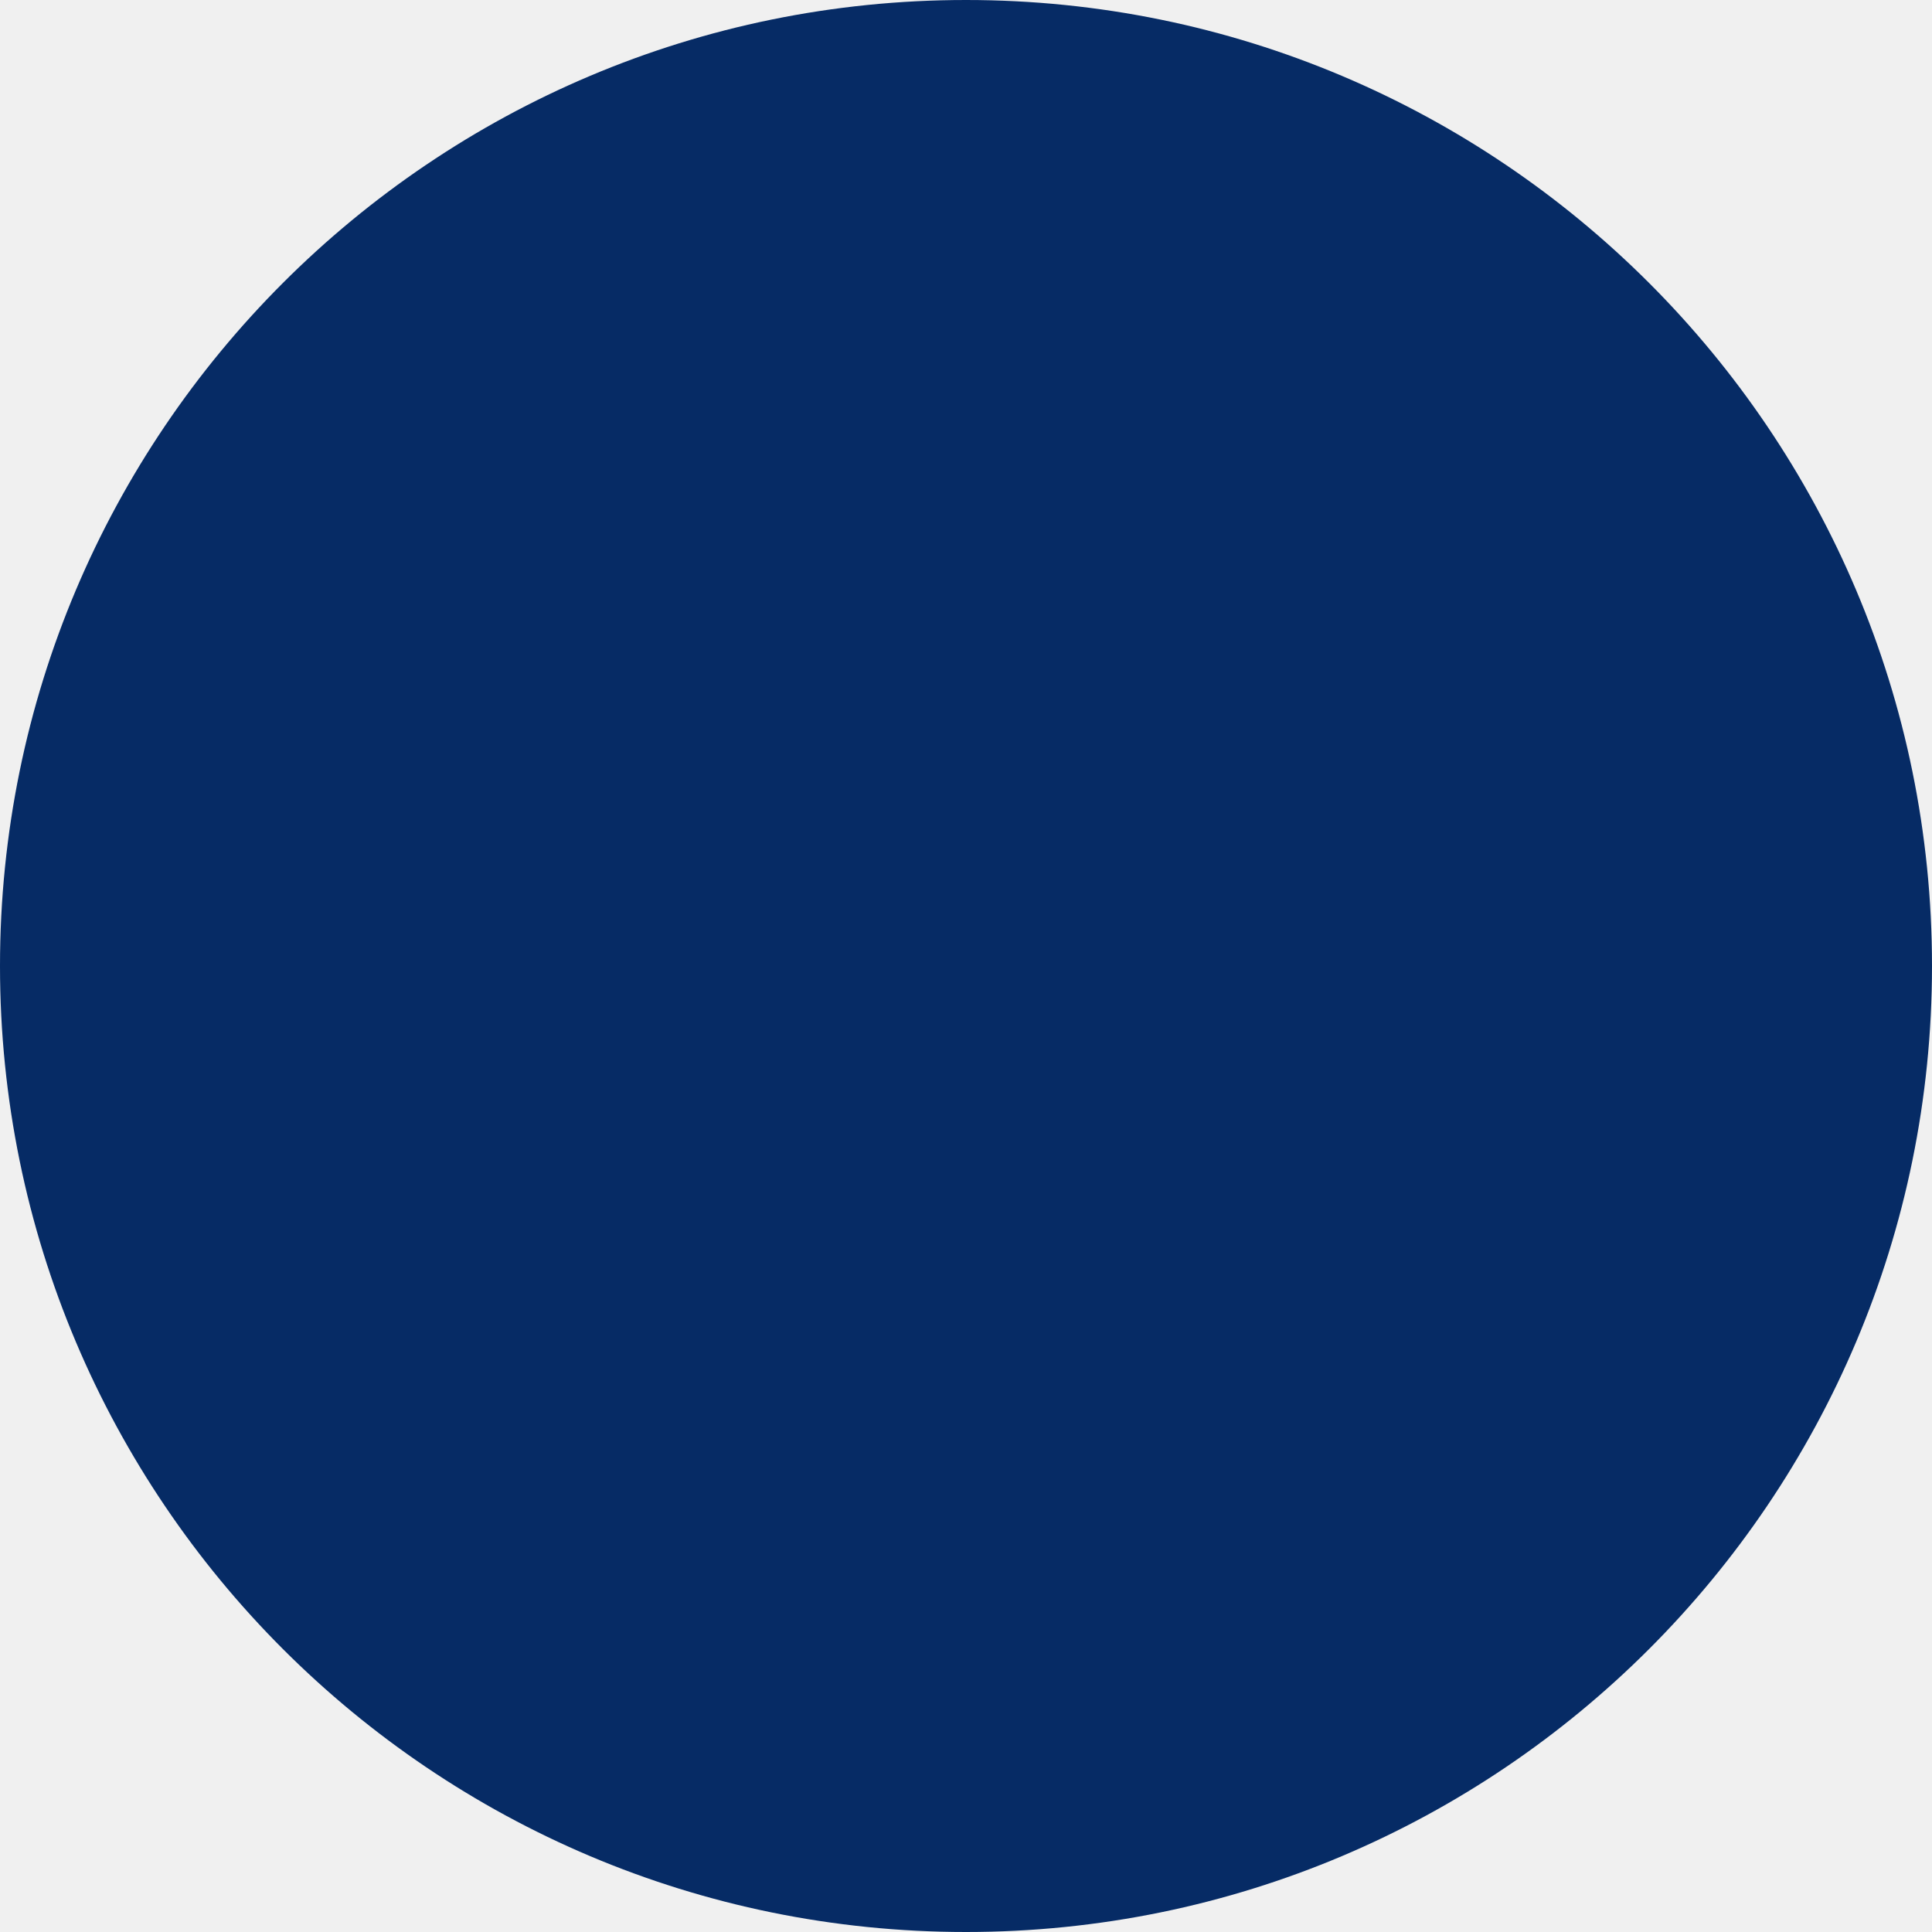
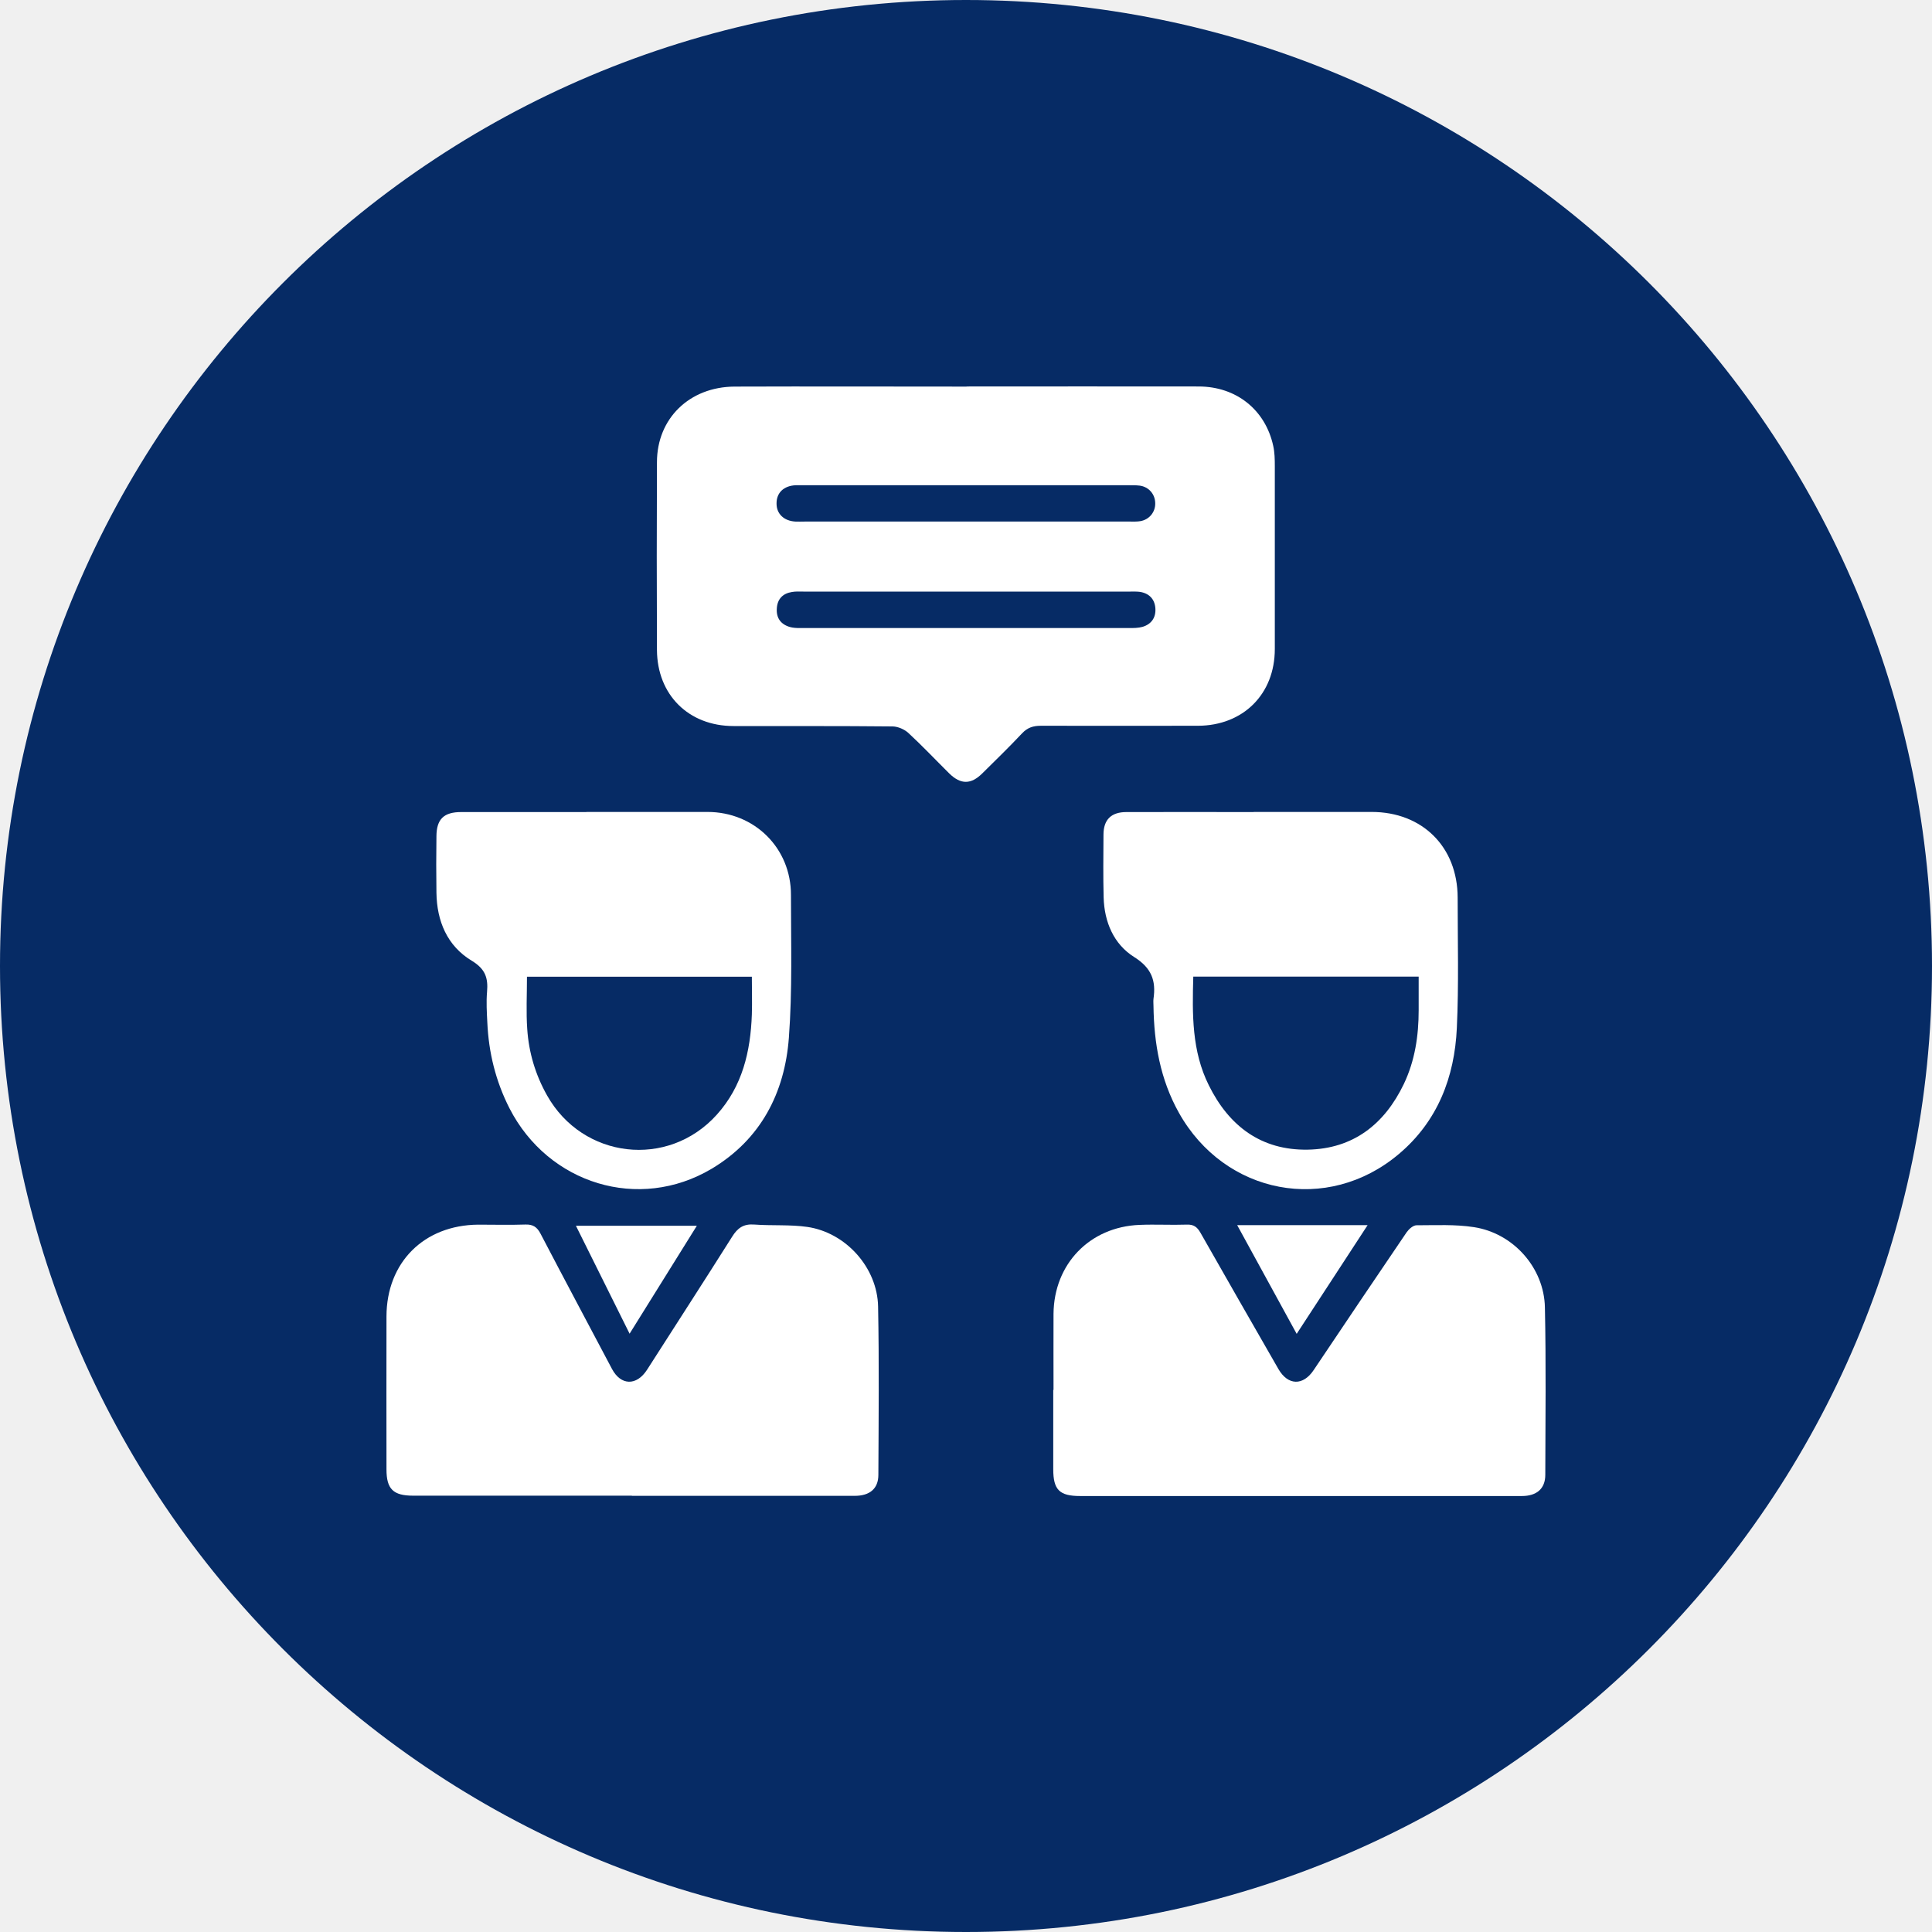
<svg xmlns="http://www.w3.org/2000/svg" width="50" height="50" viewBox="0 0 50 50" fill="none">
  <circle cx="25" cy="25" r="25" fill="#062B65" />
+   <path d="M25.014 10.002C27.015 10.002 29.019 9.998 31.019 10.002C31.997 10.002 32.749 10.609 32.951 11.539C32.989 11.71 32.992 11.889 32.992 12.067C32.992 13.642 32.992 15.221 32.992 16.796C32.992 17.966 32.172 18.779 31.002 18.783C29.647 18.783 28.291 18.786 26.936 18.783C26.737 18.783 26.589 18.831 26.448 18.982C26.116 19.335 25.766 19.675 25.419 20.018C25.127 20.306 24.863 20.306 24.568 20.018C24.215 19.668 23.875 19.308 23.511 18.971C23.408 18.875 23.24 18.803 23.103 18.8C21.73 18.786 20.358 18.793 18.985 18.79C17.822 18.79 17.009 17.983 17.002 16.823C16.995 15.204 16.995 13.581 17.002 11.961C17.002 10.832 17.842 10.012 19.009 10.005C21.01 9.998 23.014 10.005 25.014 10.005V10.002ZM25.011 15.31C23.604 15.31 22.197 15.31 20.79 15.31C20.694 15.31 20.595 15.303 20.498 15.32C20.258 15.358 20.117 15.502 20.104 15.749C20.087 15.993 20.207 16.158 20.44 16.226C20.522 16.25 20.615 16.254 20.701 16.254C23.542 16.254 26.383 16.254 29.225 16.254C29.338 16.254 29.458 16.254 29.568 16.223C29.801 16.154 29.918 15.979 29.901 15.742C29.883 15.502 29.739 15.355 29.499 15.317C29.42 15.307 29.341 15.31 29.259 15.31C27.842 15.31 26.428 15.31 25.011 15.31ZM25.004 12.558C23.576 12.558 22.152 12.558 20.725 12.558C20.68 12.558 20.636 12.558 20.591 12.558C20.282 12.572 20.093 12.754 20.097 13.035C20.097 13.299 20.289 13.481 20.581 13.498C20.66 13.502 20.739 13.498 20.821 13.498C23.628 13.498 26.438 13.498 29.245 13.498C29.334 13.498 29.424 13.502 29.509 13.488C29.743 13.45 29.904 13.251 29.897 13.021C29.894 12.788 29.729 12.599 29.496 12.568C29.389 12.555 29.283 12.558 29.177 12.558C27.787 12.558 26.394 12.558 25.004 12.558Z" fill="white" />
+   <path d="M16.353 38.708C14.466 38.708 12.579 38.708 10.691 38.708C10.177 38.708 10.002 38.537 10.002 38.029C10.002 36.708 9.998 35.39 10.002 34.069C10.005 32.669 10.973 31.705 12.376 31.694C12.784 31.694 13.193 31.705 13.598 31.691C13.793 31.684 13.9 31.756 13.989 31.928C14.6 33.098 15.221 34.261 15.838 35.428C16.068 35.86 16.473 35.87 16.744 35.452C17.479 34.302 18.22 33.16 18.947 32.007C19.088 31.78 19.242 31.67 19.52 31.691C19.977 31.725 20.447 31.688 20.896 31.753C21.892 31.9 22.705 32.806 22.725 33.812C22.753 35.263 22.739 36.718 22.732 38.169C22.732 38.526 22.509 38.712 22.122 38.712C20.2 38.712 18.275 38.712 16.353 38.712V38.708Z" fill="white" />
+   <path d="M27.265 35.968C27.265 35.313 27.262 34.658 27.265 34.002C27.276 32.712 28.202 31.751 29.492 31.7C29.901 31.683 30.309 31.707 30.714 31.693C30.889 31.686 30.981 31.751 31.067 31.902C31.736 33.079 32.409 34.253 33.085 35.43C33.332 35.859 33.723 35.869 33.998 35.457C34.797 34.267 35.597 33.076 36.403 31.892C36.462 31.809 36.571 31.71 36.66 31.71C37.155 31.71 37.659 31.683 38.143 31.758C39.162 31.913 39.962 32.808 39.982 33.837C40.013 35.282 39.996 36.727 39.992 38.168C39.992 38.528 39.769 38.717 39.385 38.717C38.544 38.717 37.7 38.717 36.859 38.717C33.891 38.717 30.923 38.717 27.955 38.717C27.416 38.717 27.258 38.556 27.258 38.02C27.258 37.338 27.258 36.655 27.258 35.975L27.265 35.968Z" fill="white" />
+   <path d="M15.172 21.013C16.219 21.013 17.262 21.013 18.309 21.013C19.527 21.013 20.474 21.95 20.47 23.164C20.47 24.396 20.508 25.631 20.416 26.857C20.309 28.284 19.688 29.488 18.418 30.247C16.538 31.365 14.191 30.645 13.185 28.682C12.829 27.982 12.647 27.244 12.612 26.465C12.599 26.201 12.582 25.933 12.605 25.669C12.636 25.309 12.561 25.076 12.207 24.863C11.573 24.479 11.305 23.84 11.295 23.102C11.288 22.615 11.288 22.128 11.295 21.641C11.298 21.198 11.487 21.016 11.936 21.016C13.017 21.016 14.098 21.016 15.179 21.016L15.172 21.013ZM13.638 25.278C13.638 25.752 13.614 26.194 13.645 26.633C13.686 27.241 13.855 27.81 14.156 28.346C15.08 29.993 17.286 30.25 18.549 28.85C19.215 28.112 19.424 27.21 19.458 26.253C19.468 25.93 19.458 25.607 19.458 25.278H13.638Z" fill="white" />
+   <path d="M32.443 21.013C33.462 21.013 34.481 21.013 35.497 21.013C36.808 21.013 37.721 21.915 37.724 23.229C37.724 24.355 37.755 25.48 37.703 26.603C37.645 27.876 37.206 29.018 36.207 29.862C34.354 31.431 31.695 30.919 30.508 28.795C30.027 27.934 29.866 27.004 29.852 26.036C29.852 25.975 29.845 25.913 29.852 25.851C29.921 25.381 29.804 25.052 29.355 24.77C28.823 24.437 28.579 23.861 28.562 23.223C28.548 22.684 28.555 22.142 28.558 21.603C28.558 21.212 28.758 21.016 29.152 21.016C30.25 21.013 31.348 21.016 32.446 21.016L32.443 21.013ZM30.882 25.275C30.854 26.256 30.844 27.203 31.283 28.085C31.805 29.142 32.639 29.773 33.843 29.753C35.02 29.732 35.83 29.097 36.331 28.054C36.619 27.45 36.715 26.805 36.715 26.143C36.715 25.855 36.715 25.566 36.715 25.275H30.885H30.882Z" fill="white" />
+   <path d="M32.014 31.706H35.394C34.776 32.65 34.186 33.556 33.558 34.52C33.037 33.569 32.543 32.667 32.018 31.706H32.014Z" fill="white" />
+   <path d="M18.034 31.723C17.448 32.663 16.888 33.565 16.294 34.516C15.818 33.559 15.371 32.659 14.905 31.723H18.031H18.034Z" fill="white" />
</svg>
